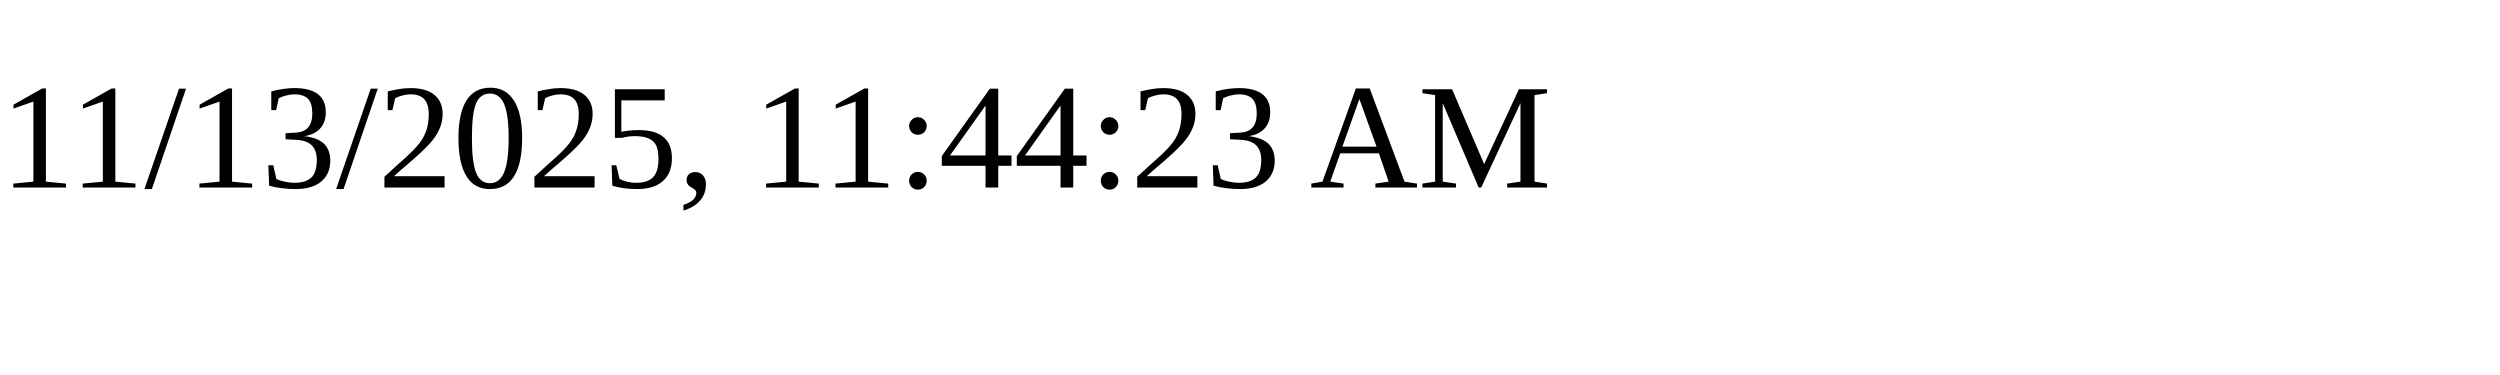
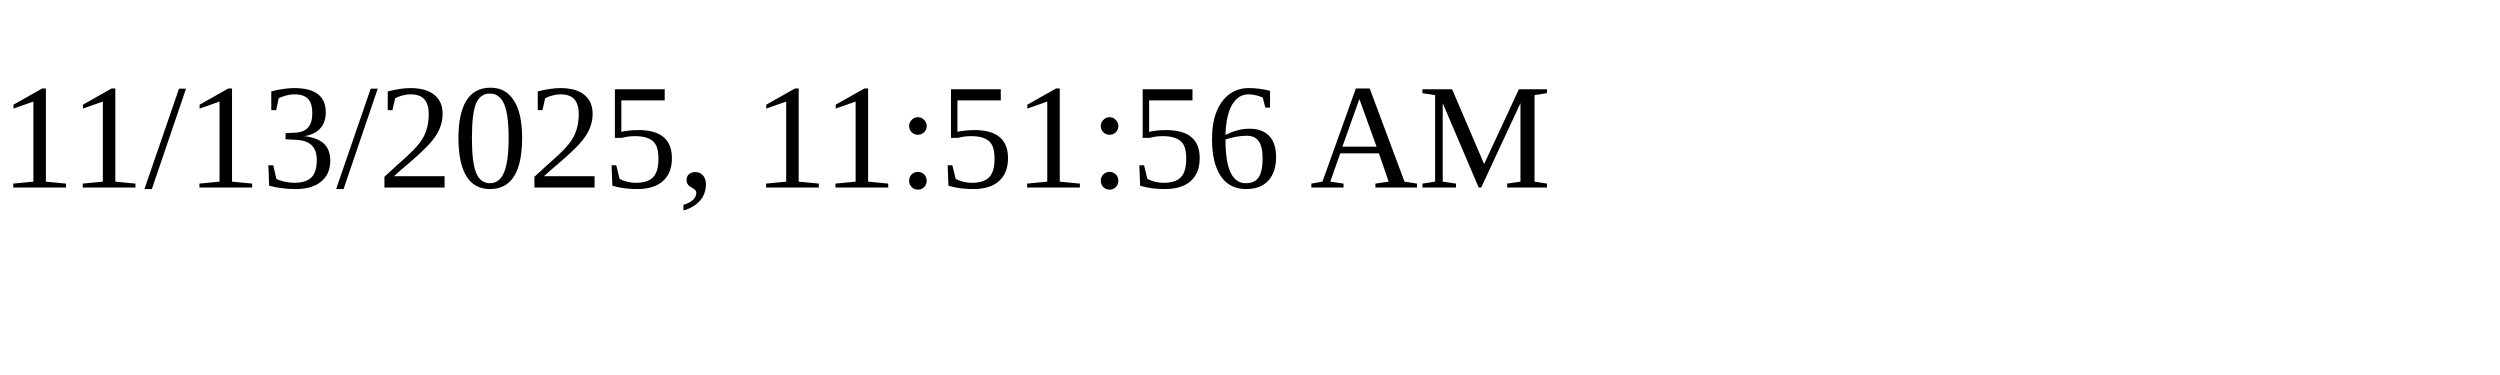
<svg xmlns="http://www.w3.org/2000/svg" height="30" width="200">
-   <text x="0" y="15">11/13/2025, 11:44:23 AM</text>
+   <text x="0" y="15">11/13/2025, 11:51:56 AM</text>
</svg>
